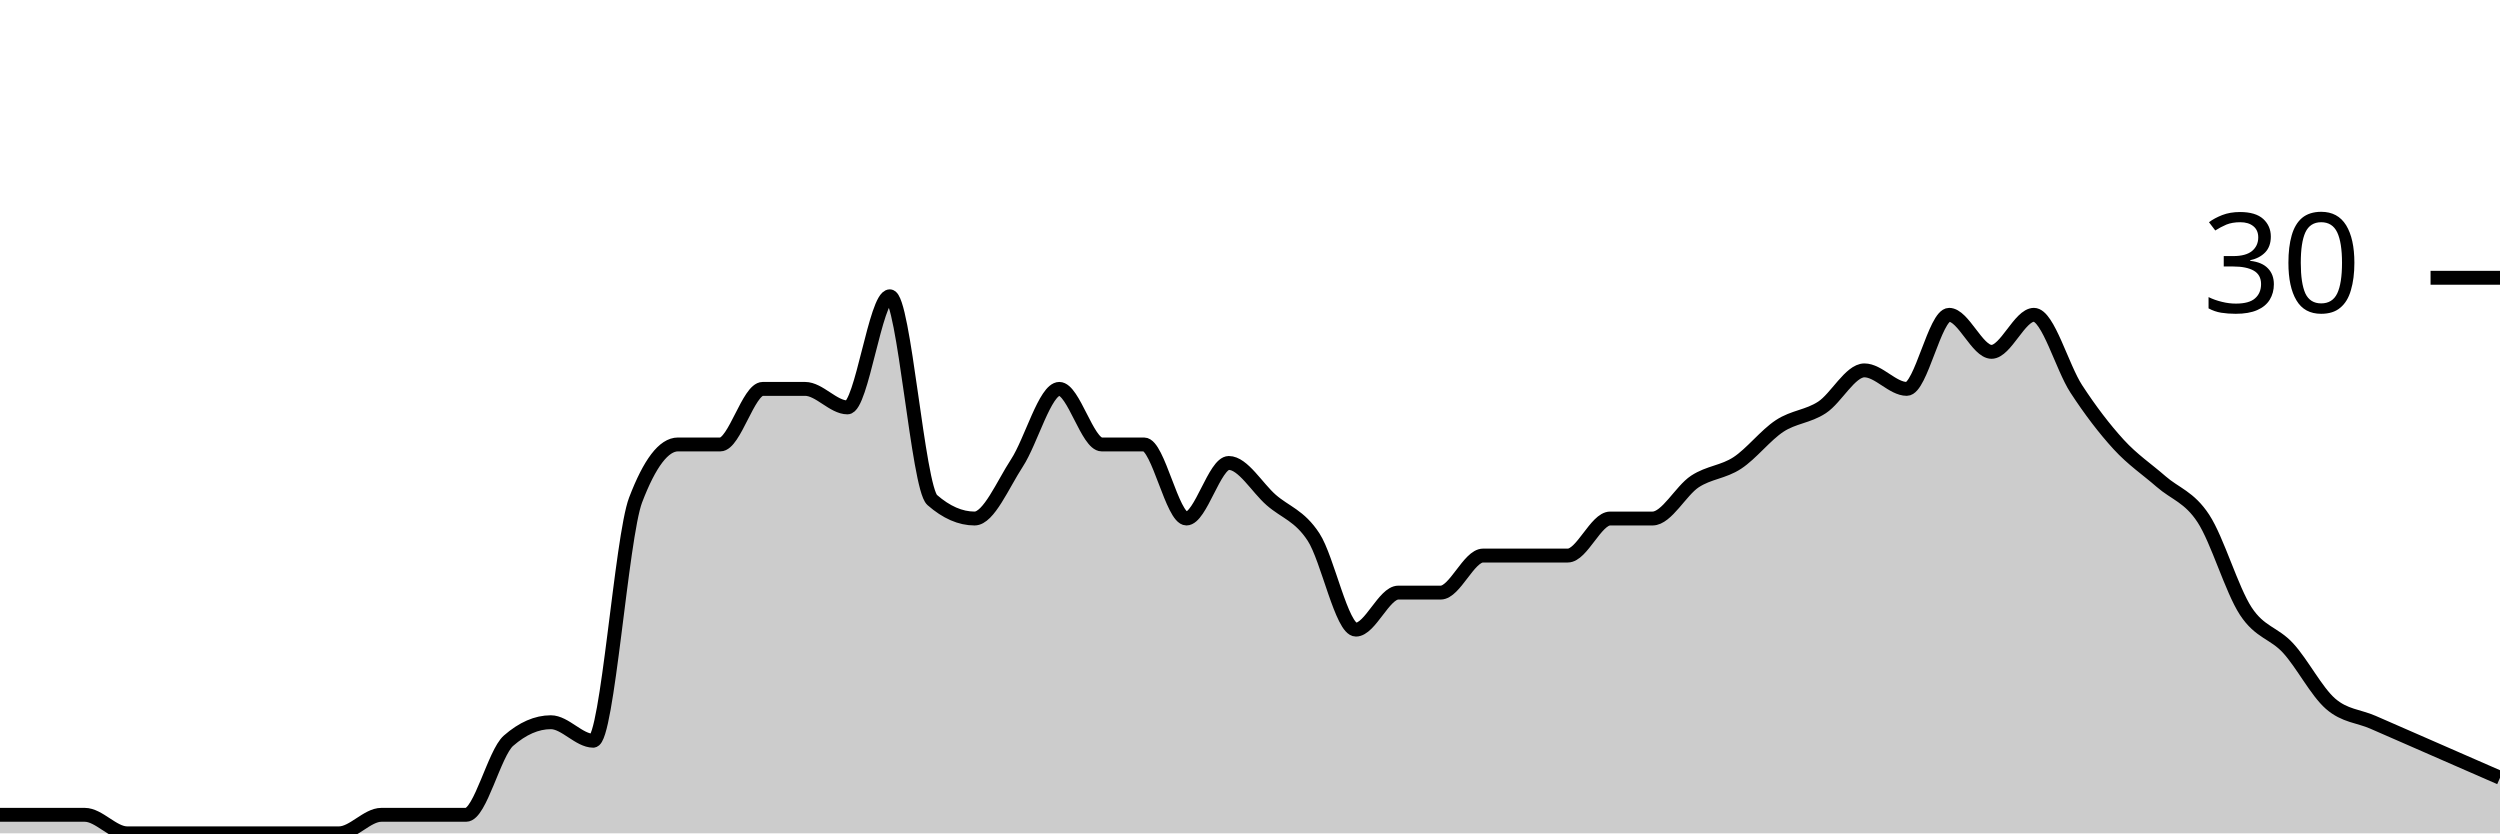
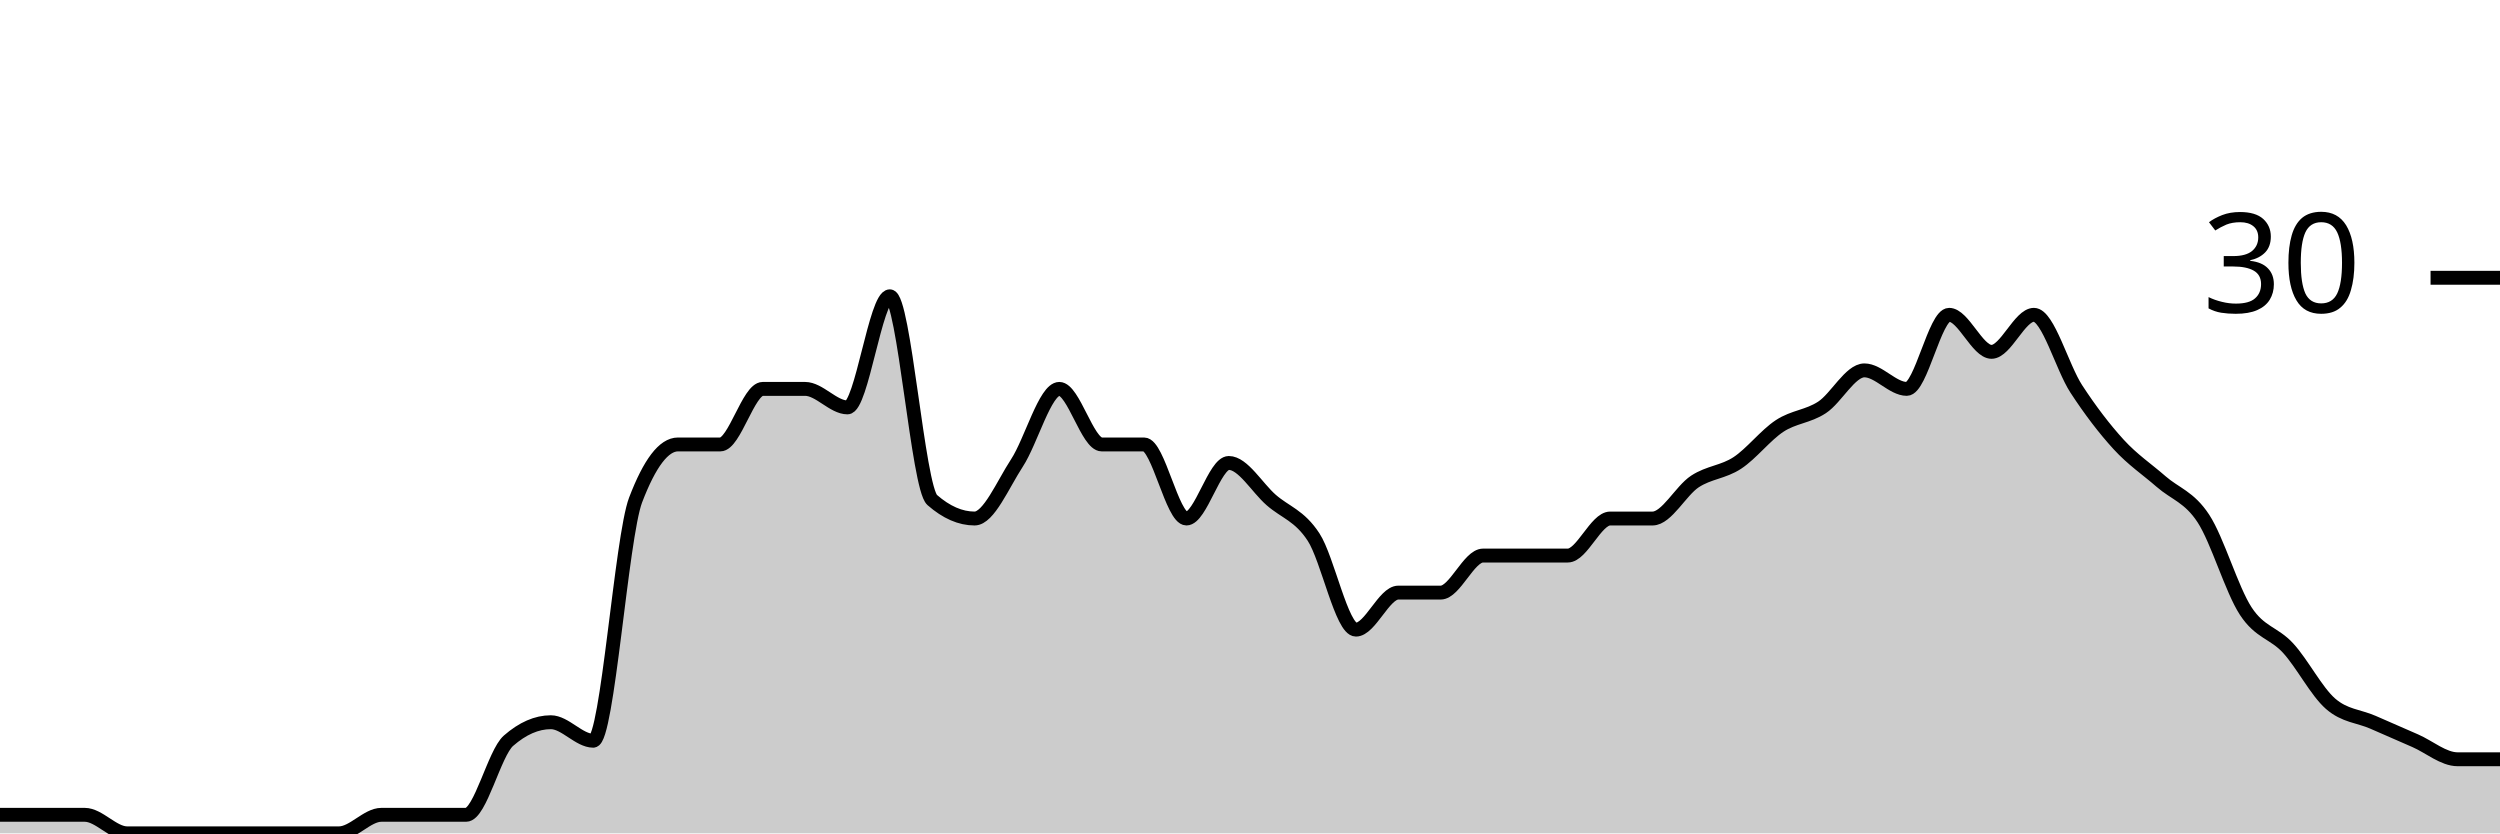
<svg xmlns="http://www.w3.org/2000/svg" viewBox="0 0 180 60">
  <g transform="translate(0,20)">
-     <path class="area" fill="rgba(0, 0, 0, 0.2)" d="M0,38.667C1.017,38.667,2.034,38.667,3.051,38.667C4.068,38.667,5.085,38.667,6.102,38.667C7.119,38.667,8.136,40,9.153,40C10.169,40,11.186,40,12.203,40C13.22,40,14.237,40,15.254,40C16.271,40,17.288,40,18.305,40C19.322,40,20.339,40,21.356,40C22.373,40,23.39,40,24.407,40C25.424,40,26.441,38.667,27.458,38.667C28.475,38.667,29.492,38.667,30.508,38.667C31.525,38.667,32.542,38.667,33.559,38.667C34.576,38.667,35.593,34.222,36.61,33.333C37.627,32.444,38.644,32,39.661,32C40.678,32,41.695,33.333,42.712,33.333C43.729,33.333,44.746,18.667,45.763,16C46.78,13.333,47.797,12,48.814,12C49.831,12,50.847,12,51.864,12C52.881,12,53.898,8,54.915,8C55.932,8,56.949,8,57.966,8C58.983,8,60,9.333,61.017,9.333C62.034,9.333,63.051,1.333,64.068,1.333C65.085,1.333,66.102,15.111,67.119,16C68.136,16.889,69.153,17.333,70.169,17.333C71.186,17.333,72.203,14.889,73.22,13.333C74.237,11.778,75.254,8,76.271,8C77.288,8,78.305,12,79.322,12C80.339,12,81.356,12,82.373,12C83.39,12,84.407,17.333,85.424,17.333C86.441,17.333,87.458,13.333,88.475,13.333C89.492,13.333,90.508,15.111,91.525,16C92.542,16.889,93.559,17.111,94.576,18.667C95.593,20.222,96.61,25.333,97.627,25.333C98.644,25.333,99.661,22.667,100.678,22.667C101.695,22.667,102.712,22.667,103.729,22.667C104.746,22.667,105.763,20,106.78,20C107.797,20,108.814,20,109.831,20C110.847,20,111.864,20,112.881,20C113.898,20,114.915,17.333,115.932,17.333C116.949,17.333,117.966,17.333,118.983,17.333C120,17.333,121.017,15.333,122.034,14.667C123.051,14,124.068,14,125.085,13.333C126.102,12.667,127.119,11.333,128.136,10.667C129.153,10,130.169,10,131.186,9.333C132.203,8.667,133.22,6.667,134.237,6.667C135.254,6.667,136.271,8,137.288,8C138.305,8,139.322,2.667,140.339,2.667C141.356,2.667,142.373,5.333,143.39,5.333C144.407,5.333,145.424,2.667,146.441,2.667C147.458,2.667,148.475,6.444,149.492,8C150.508,9.556,151.525,10.889,152.542,12C153.559,13.111,154.576,13.778,155.593,14.667C156.61,15.556,157.627,15.778,158.644,17.333C159.661,18.889,160.678,22.444,161.695,24C162.712,25.556,163.729,25.556,164.746,26.667C165.763,27.778,166.78,29.778,167.797,30.667C168.814,31.556,169.831,31.556,170.847,32C171.864,32.444,172.881,32.889,173.898,33.333C174.915,33.778,175.932,34.222,176.949,34.667C177.966,35.111,178.983,35.556,180,36L180,40C178.983,40,177.966,40,176.949,40C175.932,40,174.915,40,173.898,40C172.881,40,171.864,40,170.847,40C169.831,40,168.814,40,167.797,40C166.78,40,165.763,40,164.746,40C163.729,40,162.712,40,161.695,40C160.678,40,159.661,40,158.644,40C157.627,40,156.61,40,155.593,40C154.576,40,153.559,40,152.542,40C151.525,40,150.508,40,149.492,40C148.475,40,147.458,40,146.441,40C145.424,40,144.407,40,143.39,40C142.373,40,141.356,40,140.339,40C139.322,40,138.305,40,137.288,40C136.271,40,135.254,40,134.237,40C133.22,40,132.203,40,131.186,40C130.169,40,129.153,40,128.136,40C127.119,40,126.102,40,125.085,40C124.068,40,123.051,40,122.034,40C121.017,40,120,40,118.983,40C117.966,40,116.949,40,115.932,40C114.915,40,113.898,40,112.881,40C111.864,40,110.847,40,109.831,40C108.814,40,107.797,40,106.78,40C105.763,40,104.746,40,103.729,40C102.712,40,101.695,40,100.678,40C99.661,40,98.644,40,97.627,40C96.61,40,95.593,40,94.576,40C93.559,40,92.542,40,91.525,40C90.508,40,89.492,40,88.475,40C87.458,40,86.441,40,85.424,40C84.407,40,83.39,40,82.373,40C81.356,40,80.339,40,79.322,40C78.305,40,77.288,40,76.271,40C75.254,40,74.237,40,73.22,40C72.203,40,71.186,40,70.169,40C69.153,40,68.136,40,67.119,40C66.102,40,65.085,40,64.068,40C63.051,40,62.034,40,61.017,40C60,40,58.983,40,57.966,40C56.949,40,55.932,40,54.915,40C53.898,40,52.881,40,51.864,40C50.847,40,49.831,40,48.814,40C47.797,40,46.78,40,45.763,40C44.746,40,43.729,40,42.712,40C41.695,40,40.678,40,39.661,40C38.644,40,37.627,40,36.61,40C35.593,40,34.576,40,33.559,40C32.542,40,31.525,40,30.508,40C29.492,40,28.475,40,27.458,40C26.441,40,25.424,40,24.407,40C23.39,40,22.373,40,21.356,40C20.339,40,19.322,40,18.305,40C17.288,40,16.271,40,15.254,40C14.237,40,13.22,40,12.203,40C11.186,40,10.169,40,9.153,40C8.136,40,7.119,40,6.102,40C5.085,40,4.068,40,3.051,40C2.034,40,1.017,40,0,40Z" />
-     <path class="line" stroke="black" fill="none" d="M0,38.667C1.017,38.667,2.034,38.667,3.051,38.667C4.068,38.667,5.085,38.667,6.102,38.667C7.119,38.667,8.136,40,9.153,40C10.169,40,11.186,40,12.203,40C13.22,40,14.237,40,15.254,40C16.271,40,17.288,40,18.305,40C19.322,40,20.339,40,21.356,40C22.373,40,23.39,40,24.407,40C25.424,40,26.441,38.667,27.458,38.667C28.475,38.667,29.492,38.667,30.508,38.667C31.525,38.667,32.542,38.667,33.559,38.667C34.576,38.667,35.593,34.222,36.61,33.333C37.627,32.444,38.644,32,39.661,32C40.678,32,41.695,33.333,42.712,33.333C43.729,33.333,44.746,18.667,45.763,16C46.78,13.333,47.797,12,48.814,12C49.831,12,50.847,12,51.864,12C52.881,12,53.898,8,54.915,8C55.932,8,56.949,8,57.966,8C58.983,8,60,9.333,61.017,9.333C62.034,9.333,63.051,1.333,64.068,1.333C65.085,1.333,66.102,15.111,67.119,16C68.136,16.889,69.153,17.333,70.169,17.333C71.186,17.333,72.203,14.889,73.22,13.333C74.237,11.778,75.254,8,76.271,8C77.288,8,78.305,12,79.322,12C80.339,12,81.356,12,82.373,12C83.39,12,84.407,17.333,85.424,17.333C86.441,17.333,87.458,13.333,88.475,13.333C89.492,13.333,90.508,15.111,91.525,16C92.542,16.889,93.559,17.111,94.576,18.667C95.593,20.222,96.61,25.333,97.627,25.333C98.644,25.333,99.661,22.667,100.678,22.667C101.695,22.667,102.712,22.667,103.729,22.667C104.746,22.667,105.763,20,106.78,20C107.797,20,108.814,20,109.831,20C110.847,20,111.864,20,112.881,20C113.898,20,114.915,17.333,115.932,17.333C116.949,17.333,117.966,17.333,118.983,17.333C120,17.333,121.017,15.333,122.034,14.667C123.051,14,124.068,14,125.085,13.333C126.102,12.667,127.119,11.333,128.136,10.667C129.153,10,130.169,10,131.186,9.333C132.203,8.667,133.22,6.667,134.237,6.667C135.254,6.667,136.271,8,137.288,8C138.305,8,139.322,2.667,140.339,2.667C141.356,2.667,142.373,5.333,143.39,5.333C144.407,5.333,145.424,2.667,146.441,2.667C147.458,2.667,148.475,6.444,149.492,8C150.508,9.556,151.525,10.889,152.542,12C153.559,13.111,154.576,13.778,155.593,14.667C156.61,15.556,157.627,15.778,158.644,17.333C159.661,18.889,160.678,22.444,161.695,24C162.712,25.556,163.729,25.556,164.746,26.667C165.763,27.778,166.78,29.778,167.797,30.667C168.814,31.556,169.831,31.556,170.847,32C171.864,32.444,172.881,32.889,173.898,33.333C174.915,33.778,175.932,34.222,176.949,34.667C177.966,35.111,178.983,35.556,180,36" />
+     <path class="area" fill="rgba(0, 0, 0, 0.2)" d="M0,38.667C1.017,38.667,2.034,38.667,3.051,38.667C4.068,38.667,5.085,38.667,6.102,38.667C7.119,38.667,8.136,40,9.153,40C10.169,40,11.186,40,12.203,40C13.22,40,14.237,40,15.254,40C16.271,40,17.288,40,18.305,40C19.322,40,20.339,40,21.356,40C22.373,40,23.39,40,24.407,40C25.424,40,26.441,38.667,27.458,38.667C28.475,38.667,29.492,38.667,30.508,38.667C31.525,38.667,32.542,38.667,33.559,38.667C34.576,38.667,35.593,34.222,36.61,33.333C37.627,32.444,38.644,32,39.661,32C40.678,32,41.695,33.333,42.712,33.333C43.729,33.333,44.746,18.667,45.763,16C46.78,13.333,47.797,12,48.814,12C49.831,12,50.847,12,51.864,12C52.881,12,53.898,8,54.915,8C55.932,8,56.949,8,57.966,8C58.983,8,60,9.333,61.017,9.333C62.034,9.333,63.051,1.333,64.068,1.333C65.085,1.333,66.102,15.111,67.119,16C68.136,16.889,69.153,17.333,70.169,17.333C71.186,17.333,72.203,14.889,73.22,13.333C74.237,11.778,75.254,8,76.271,8C77.288,8,78.305,12,79.322,12C80.339,12,81.356,12,82.373,12C83.39,12,84.407,17.333,85.424,17.333C86.441,17.333,87.458,13.333,88.475,13.333C89.492,13.333,90.508,15.111,91.525,16C92.542,16.889,93.559,17.111,94.576,18.667C95.593,20.222,96.61,25.333,97.627,25.333C98.644,25.333,99.661,22.667,100.678,22.667C101.695,22.667,102.712,22.667,103.729,22.667C104.746,22.667,105.763,20,106.78,20C107.797,20,108.814,20,109.831,20C110.847,20,111.864,20,112.881,20C113.898,20,114.915,17.333,115.932,17.333C116.949,17.333,117.966,17.333,118.983,17.333C120,17.333,121.017,15.333,122.034,14.667C123.051,14,124.068,14,125.085,13.333C126.102,12.667,127.119,11.333,128.136,10.667C129.153,10,130.169,10,131.186,9.333C132.203,8.667,133.22,6.667,134.237,6.667C135.254,6.667,136.271,8,137.288,8C138.305,8,139.322,2.667,140.339,2.667C141.356,2.667,142.373,5.333,143.39,5.333C144.407,5.333,145.424,2.667,146.441,2.667C147.458,2.667,148.475,6.444,149.492,8C150.508,9.556,151.525,10.889,152.542,12C153.559,13.111,154.576,13.778,155.593,14.667C156.61,15.556,157.627,15.778,158.644,17.333C159.661,18.889,160.678,22.444,161.695,24C162.712,25.556,163.729,25.556,164.746,26.667C165.763,27.778,166.78,29.778,167.797,30.667C168.814,31.556,169.831,31.556,170.847,32C171.864,32.444,172.881,32.889,173.898,33.333C174.915,33.778,175.932,34.667,176.949,34.667C177.966,34.667,178.983,34.667,180,34.667L180,40C178.983,40,177.966,40,176.949,40C175.932,40,174.915,40,173.898,40C172.881,40,171.864,40,170.847,40C169.831,40,168.814,40,167.797,40C166.78,40,165.763,40,164.746,40C163.729,40,162.712,40,161.695,40C160.678,40,159.661,40,158.644,40C157.627,40,156.61,40,155.593,40C154.576,40,153.559,40,152.542,40C151.525,40,150.508,40,149.492,40C148.475,40,147.458,40,146.441,40C145.424,40,144.407,40,143.39,40C142.373,40,141.356,40,140.339,40C139.322,40,138.305,40,137.288,40C136.271,40,135.254,40,134.237,40C133.22,40,132.203,40,131.186,40C130.169,40,129.153,40,128.136,40C127.119,40,126.102,40,125.085,40C124.068,40,123.051,40,122.034,40C121.017,40,120,40,118.983,40C117.966,40,116.949,40,115.932,40C114.915,40,113.898,40,112.881,40C111.864,40,110.847,40,109.831,40C108.814,40,107.797,40,106.78,40C105.763,40,104.746,40,103.729,40C102.712,40,101.695,40,100.678,40C99.661,40,98.644,40,97.627,40C96.61,40,95.593,40,94.576,40C93.559,40,92.542,40,91.525,40C90.508,40,89.492,40,88.475,40C87.458,40,86.441,40,85.424,40C84.407,40,83.39,40,82.373,40C81.356,40,80.339,40,79.322,40C78.305,40,77.288,40,76.271,40C75.254,40,74.237,40,73.22,40C72.203,40,71.186,40,70.169,40C69.153,40,68.136,40,67.119,40C66.102,40,65.085,40,64.068,40C63.051,40,62.034,40,61.017,40C60,40,58.983,40,57.966,40C56.949,40,55.932,40,54.915,40C53.898,40,52.881,40,51.864,40C50.847,40,49.831,40,48.814,40C47.797,40,46.78,40,45.763,40C44.746,40,43.729,40,42.712,40C41.695,40,40.678,40,39.661,40C38.644,40,37.627,40,36.61,40C35.593,40,34.576,40,33.559,40C32.542,40,31.525,40,30.508,40C29.492,40,28.475,40,27.458,40C26.441,40,25.424,40,24.407,40C23.39,40,22.373,40,21.356,40C20.339,40,19.322,40,18.305,40C17.288,40,16.271,40,15.254,40C14.237,40,13.22,40,12.203,40C11.186,40,10.169,40,9.153,40C8.136,40,7.119,40,6.102,40C5.085,40,4.068,40,3.051,40C2.034,40,1.017,40,0,40Z" />
+     <path class="line" stroke="black" fill="none" d="M0,38.667C1.017,38.667,2.034,38.667,3.051,38.667C4.068,38.667,5.085,38.667,6.102,38.667C7.119,38.667,8.136,40,9.153,40C10.169,40,11.186,40,12.203,40C13.22,40,14.237,40,15.254,40C16.271,40,17.288,40,18.305,40C19.322,40,20.339,40,21.356,40C22.373,40,23.39,40,24.407,40C25.424,40,26.441,38.667,27.458,38.667C28.475,38.667,29.492,38.667,30.508,38.667C31.525,38.667,32.542,38.667,33.559,38.667C34.576,38.667,35.593,34.222,36.61,33.333C37.627,32.444,38.644,32,39.661,32C40.678,32,41.695,33.333,42.712,33.333C43.729,33.333,44.746,18.667,45.763,16C46.78,13.333,47.797,12,48.814,12C49.831,12,50.847,12,51.864,12C52.881,12,53.898,8,54.915,8C55.932,8,56.949,8,57.966,8C58.983,8,60,9.333,61.017,9.333C62.034,9.333,63.051,1.333,64.068,1.333C65.085,1.333,66.102,15.111,67.119,16C68.136,16.889,69.153,17.333,70.169,17.333C71.186,17.333,72.203,14.889,73.22,13.333C74.237,11.778,75.254,8,76.271,8C77.288,8,78.305,12,79.322,12C80.339,12,81.356,12,82.373,12C83.39,12,84.407,17.333,85.424,17.333C86.441,17.333,87.458,13.333,88.475,13.333C89.492,13.333,90.508,15.111,91.525,16C92.542,16.889,93.559,17.111,94.576,18.667C95.593,20.222,96.61,25.333,97.627,25.333C98.644,25.333,99.661,22.667,100.678,22.667C101.695,22.667,102.712,22.667,103.729,22.667C104.746,22.667,105.763,20,106.78,20C107.797,20,108.814,20,109.831,20C110.847,20,111.864,20,112.881,20C113.898,20,114.915,17.333,115.932,17.333C116.949,17.333,117.966,17.333,118.983,17.333C120,17.333,121.017,15.333,122.034,14.667C123.051,14,124.068,14,125.085,13.333C126.102,12.667,127.119,11.333,128.136,10.667C129.153,10,130.169,10,131.186,9.333C132.203,8.667,133.22,6.667,134.237,6.667C135.254,6.667,136.271,8,137.288,8C138.305,8,139.322,2.667,140.339,2.667C141.356,2.667,142.373,5.333,143.39,5.333C144.407,5.333,145.424,2.667,146.441,2.667C147.458,2.667,148.475,6.444,149.492,8C150.508,9.556,151.525,10.889,152.542,12C153.559,13.111,154.576,13.778,155.593,14.667C156.61,15.556,157.627,15.778,158.644,17.333C159.661,18.889,160.678,22.444,161.695,24C162.712,25.556,163.729,25.556,164.746,26.667C165.763,27.778,166.78,29.778,167.797,30.667C168.814,31.556,169.831,31.556,170.847,32C171.864,32.444,172.881,32.889,173.898,33.333C174.915,33.778,175.932,34.667,176.949,34.667C177.966,34.667,178.983,34.667,180,34.667" />
    <path class="axis-ceiling" stroke-width="1" stroke="black" fill="none" d="M175,0L180,0" />
    <text class="axis-ceiling-label" font-family="sans-serif" text-anchor="end" font-size="10px" x="170" y="2.5">30</text>
  </g>
</svg>
